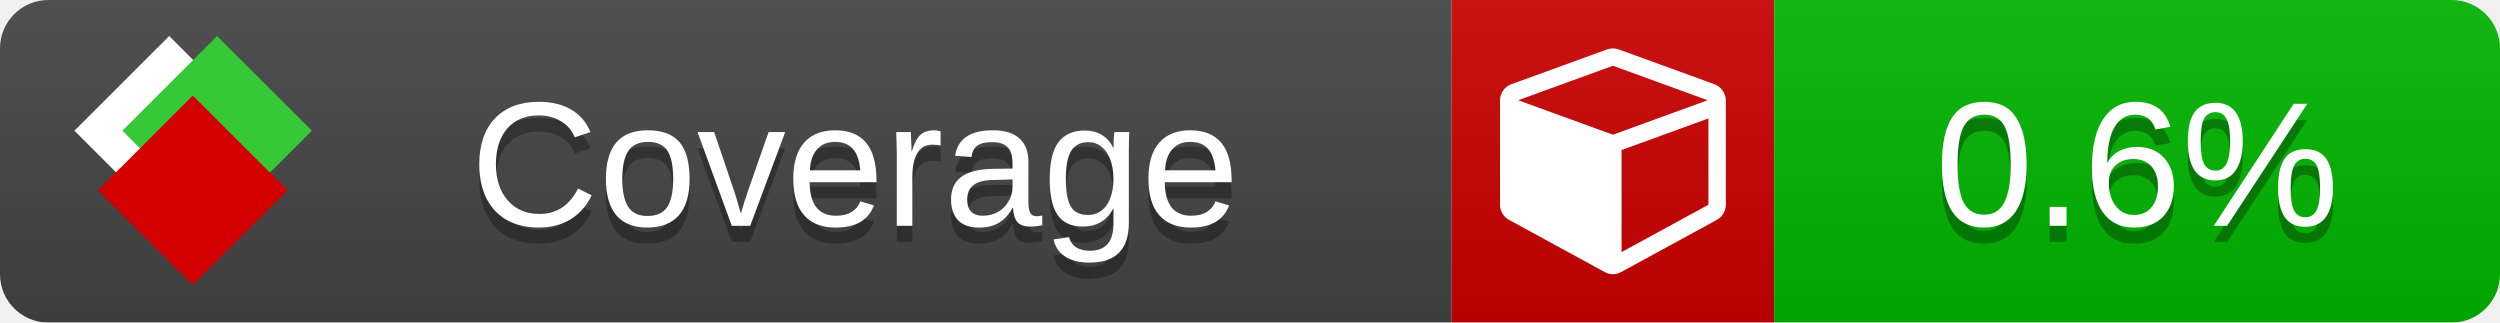
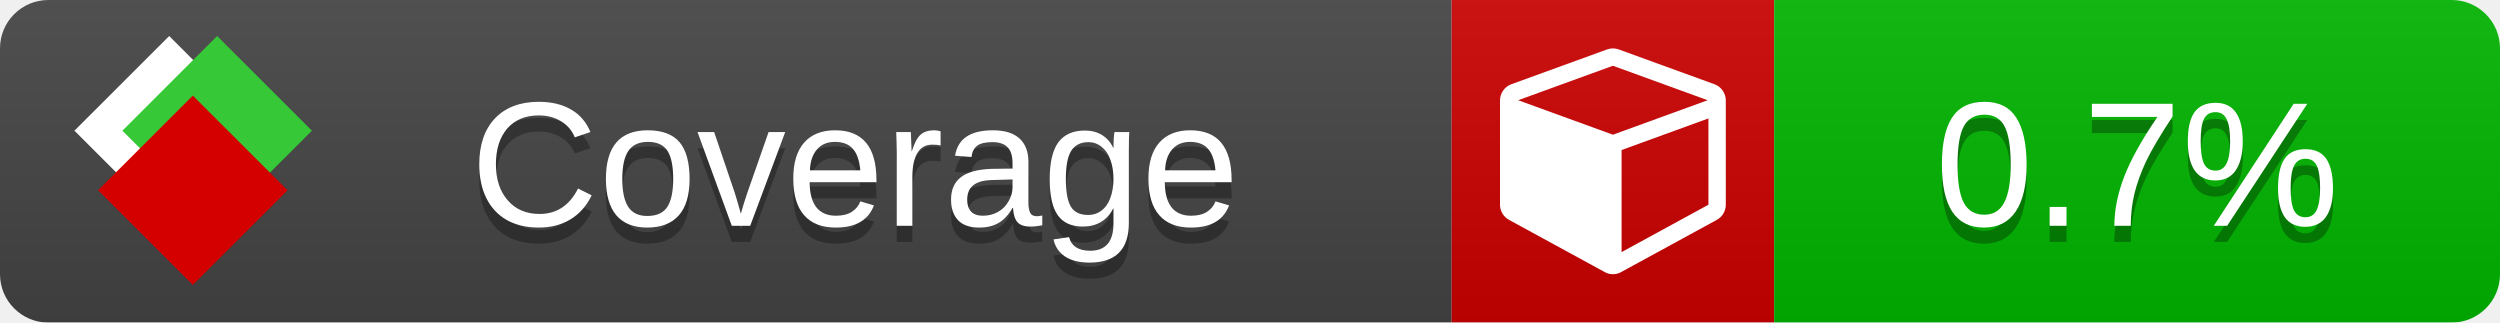
<svg xmlns="http://www.w3.org/2000/svg" xmlns:xlink="http://www.w3.org/1999/xlink" width="155" height="20">
  <style type="text/css">
          
            @keyframes fade1 {
                0% { visibility: visible; opacity: 1; }
               23% { visibility: visible; opacity: 1; }
               25% { visibility: hidden; opacity: 0; }
               48% { visibility: hidden; opacity: 0; }
               50% { visibility: hidden; opacity: 0; }
               73% { visibility: hidden; opacity: 0; }
               75% { visibility: hidden; opacity: 0; }
               98% { visibility: hidden; opacity: 0; }
              100% { visibility: visible; opacity: 1; }
            }
            @keyframes fade2 {
                0% { visibility: hidden; opacity: 0; }
               23% { visibility: hidden; opacity: 0; }
               25% { visibility: visible; opacity: 1; }
               48% { visibility: visible; opacity: 1; }
               50% { visibility: hidden; opacity: 0; }
               73% { visibility: hidden; opacity: 0; }
               75% { visibility: hidden; opacity: 0; }
               98% { visibility: hidden; opacity: 0; }
              100% { visibility: hidden; opacity: 0; }
            }
            @keyframes fade3 {
                0% { visibility: hidden; opacity: 0; }
               23% { visibility: hidden; opacity: 0; }
               25% { visibility: hidden; opacity: 0; }
               48% { visibility: hidden; opacity: 0; }
               50% { visibility: visible; opacity: 1; }
               73% { visibility: visible; opacity: 1; }
               75% { visibility: hidden; opacity: 0; }
               98% { visibility: hidden; opacity: 0; }
              100% { visibility: hidden; opacity: 0; }
            }
            @keyframes fade4 {
                0% { visibility: hidden; opacity: 0; }
               23% { visibility: hidden; opacity: 0; }
               25% { visibility: hidden; opacity: 0; }
               48% { visibility: hidden; opacity: 0; }
               50% { visibility: hidden; opacity: 0; }
               73% { visibility: hidden; opacity: 0; }
               75% { visibility: visible; opacity: 1; }
               98% { visibility: visible; opacity: 1; }
              100% { visibility: hidden; opacity: 0; }
            }
            .linecoverage {
                animation-duration: 15s;
                animation-name: fade1;
                animation-iteration-count: infinite;
            }
            .branchcoverage {
                animation-duration: 15s;
                animation-name: fade2;
                animation-iteration-count: infinite;
            }
            .methodcoverage {
                animation-duration: 15s;
                animation-name: fade3;
                animation-iteration-count: infinite;
            }
            .fullmethodcoverage {
                animation-duration: 15s;
                animation-name: fade4;
                animation-iteration-count: infinite;
            }
          
    </style>
  <defs>
    <linearGradient id="gradient" x2="0" y2="100%">
      <stop offset="0" stop-color="#bbb" stop-opacity=".1" />
      <stop offset="1" stop-opacity=".1" />
    </linearGradient>
    <linearGradient id="c">
      <stop offset="0" stop-color="#d40000" />
      <stop offset="1" stop-color="#ff2a2a" />
    </linearGradient>
    <linearGradient id="a">
      <stop offset="0" stop-color="#e0e0de" />
      <stop offset="1" stop-color="#fff" />
    </linearGradient>
    <linearGradient id="b">
      <stop offset="0" stop-color="#37c837" />
      <stop offset="1" stop-color="#217821" />
    </linearGradient>
    <linearGradient xlink:href="#a" id="e" x1="106.44" x2="69.96" y1="-11.96" y2="-46.84" gradientTransform="matrix(-.8426 -.00045 -.00045 -.8426 -94.27 -75.82)" gradientUnits="userSpaceOnUse" />
    <linearGradient xlink:href="#b" id="f" x1="56.19" x2="77.97" y1="-23.45" y2="10.62" gradientTransform="matrix(.8426 .00045 .00045 .8426 94.27 75.82)" gradientUnits="userSpaceOnUse" />
    <linearGradient xlink:href="#c" id="g" x1="79.98" x2="132.9" y1="10.79" y2="10.79" gradientTransform="matrix(.8426 .00045 .00045 .8426 94.27 75.82)" gradientUnits="userSpaceOnUse" />
    <mask id="mask">
      <rect width="155" height="20" rx="3" fill="#fff" />
    </mask>
    <g id="icon" transform="matrix(.04486 0 0 .04481 -.48 -.63)">
      <rect width="52.92" height="52.92" x="-109.72" y="-27.13" fill="url(#e)" transform="rotate(-135)" />
      <rect width="52.92" height="52.92" x="70.19" y="-39.18" fill="url(#f)" transform="rotate(45)" />
      <rect width="52.92" height="52.92" x="80.05" y="-15.74" fill="url(#g)" transform="rotate(45)" />
    </g>
  </defs>
  <g mask="url(#mask)">
    <rect x="0" y="0" width="90" height="20" fill="#444" />
    <rect x="90" y="0" width="20" height="20" fill="#c00" />
    <rect x="110" y="0" width="45" height="20" fill="#00B600" />
    <rect x="0" y="0" width="155" height="20" fill="url(#gradient)" />
  </g>
  <g>
    <path class="" fill="#fff" d="m 100.538,15.629 5.385,-2.936 v -5.351 l -5.385,1.96 z M 100,8.351 105.873,6.214 100,4.077 94.127,6.214 Z m 7,-2.12 v 6.462 q 0,0.294 -0.151,0.547 -0.151,0.252 -0.412,0.395 l -5.923,3.231 q -0.236,0.135 -0.513,0.135 -0.278,0 -0.513,-0.135 l -5.923,-3.231 Q 93.303,13.492 93.151,13.239 93,12.987 93,12.692 v -6.462 q 0,-0.337 0.194,-0.614 0.194,-0.278 0.513,-0.395 l 5.923,-2.154 q 0.185,-0.067 0.37,-0.067 0.185,0 0.37,0.067 l 5.923,2.154 q 0.32,0.118 0.513,0.395 Q 107,5.894 107,6.231 Z" />
  </g>
  <g fill="#fff" text-anchor="middle" font-family="Verdana,Arial,Geneva,sans-serif" font-size="11">
    <a xlink:href="https://github.com/danielpalme/ReportGenerator" target="_top">
      <use xlink:href="#icon" transform="translate(3,1) scale(3.5)" />
    </a>
    <text x="53" y="15" fill="#010101" fill-opacity=".3">Coverage</text>
    <text x="53" y="14" fill="#fff">Coverage</text>
-     <text class="" x="132.5" y="15" fill="#010101" fill-opacity=".3">0.6%</text>
-     <text class="" x="132.5" y="14">0.6%</text>
+     <text class="" x="132.5" y="15" fill="#010101" fill-opacity=".3">0.7%</text>
+     <text class="" x="132.5" y="14">0.7%</text>
  </g>
  <g>
    <rect class="" x="90" y="0" width="65" height="20" fill-opacity="0" />
  </g>
</svg>
